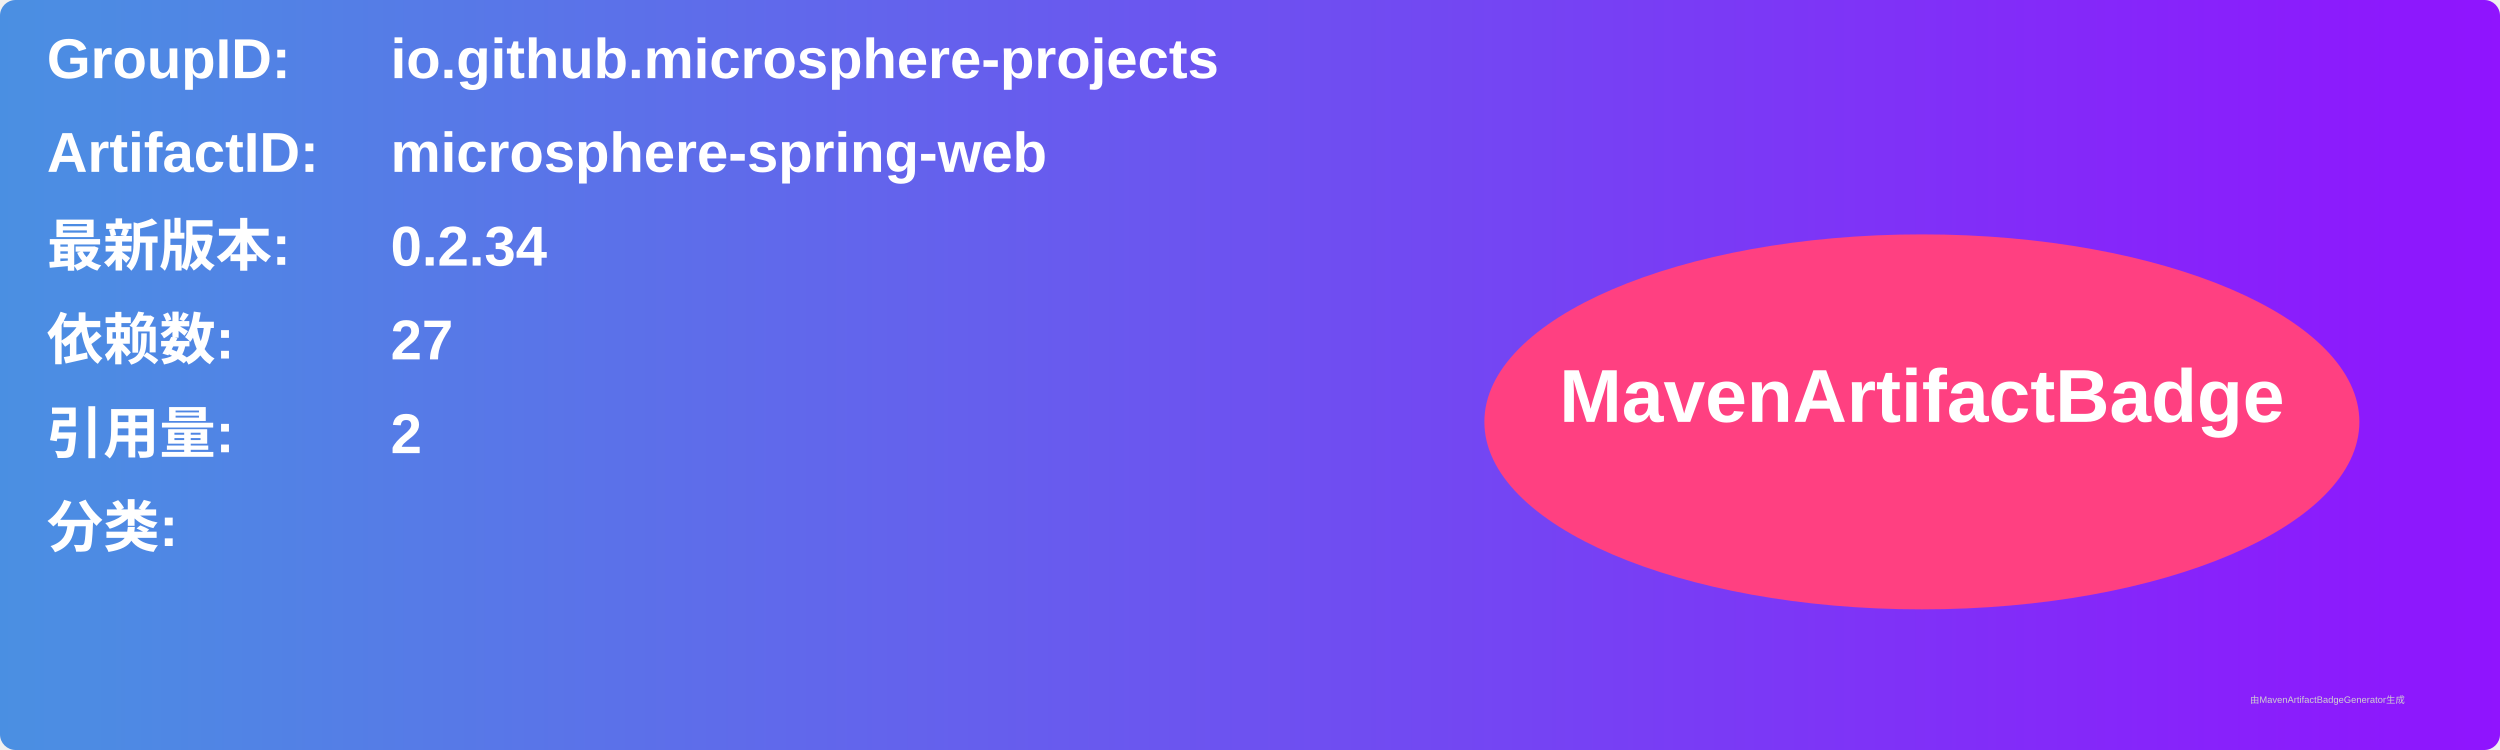
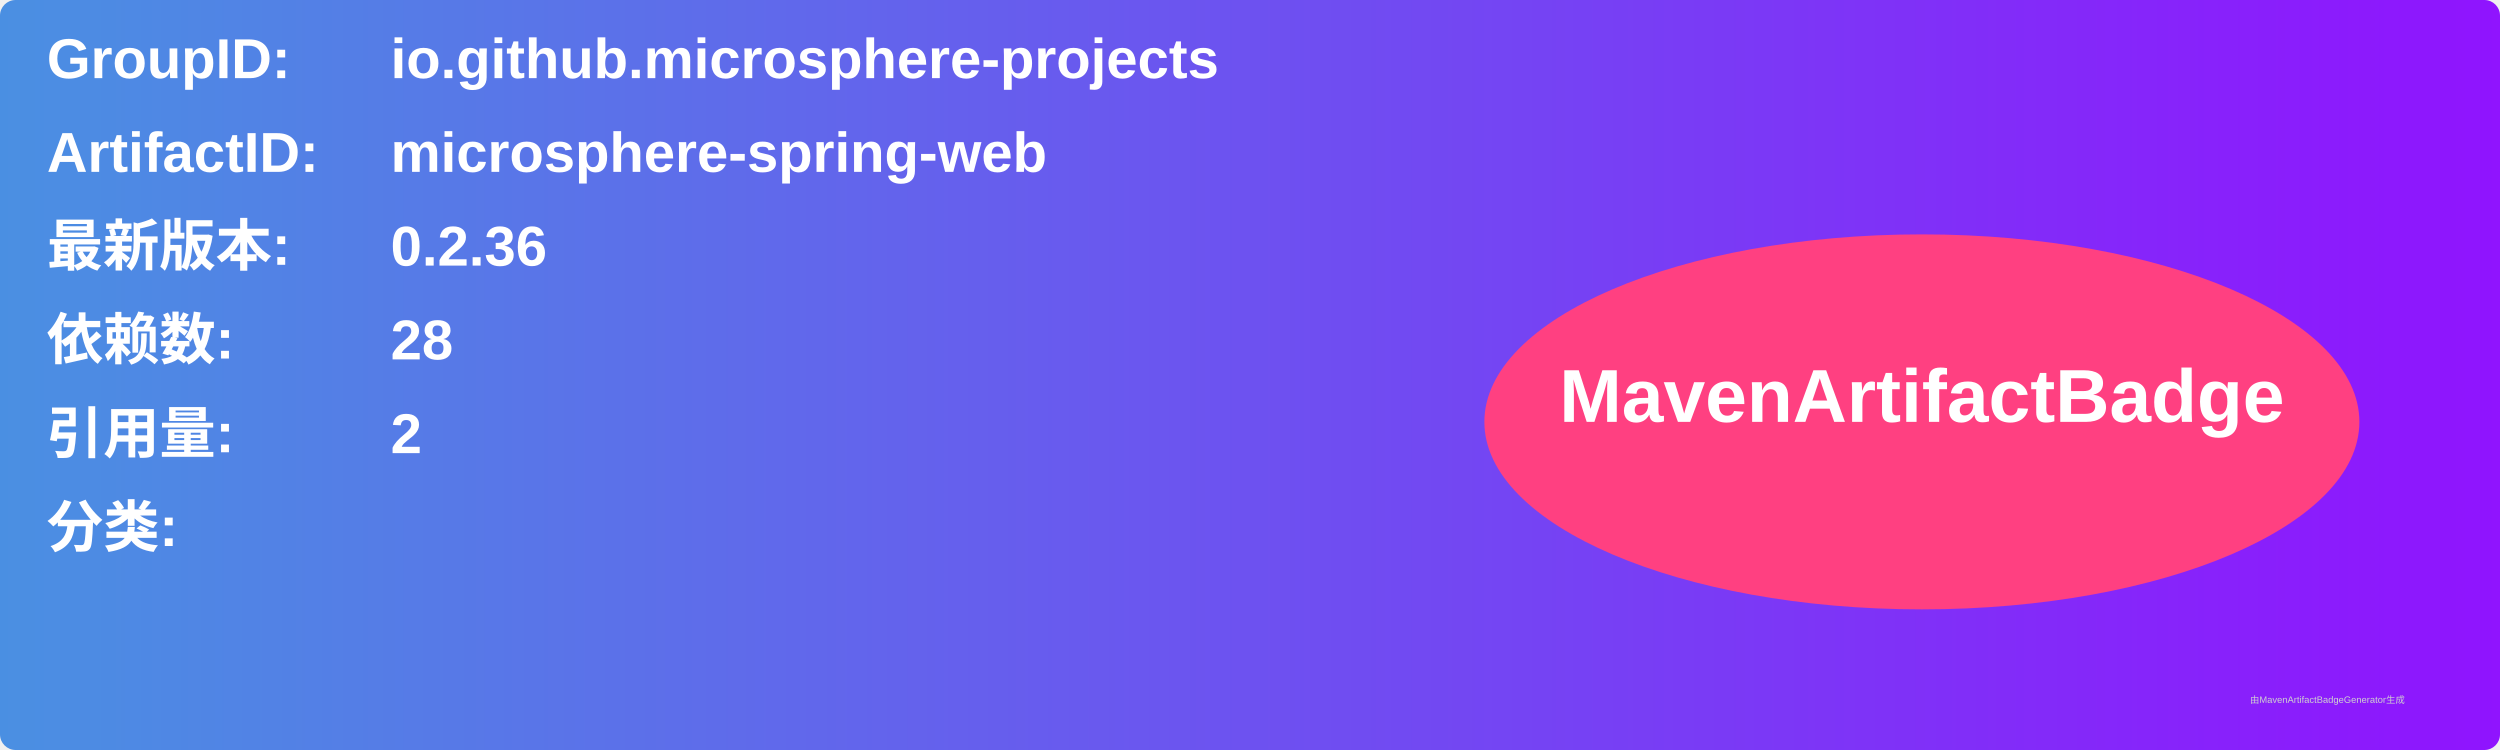
<svg xmlns="http://www.w3.org/2000/svg" width="800" height="240" viewBox="0 0 800 240">
  <linearGradient id="grad" x1="0%" y1="0%" x2="100%" y2="0%">
    <stop offset="0%" stop-color="#4a90e2" />
    <stop offset="100%" stop-color="#9013fe" />
  </linearGradient>
  <rect width="100%" height="100%" rx="5" ry="5" fill="url(#grad)" />
  <g transform="translate(15, 15)">
    <text x="0" y="10" font-family="Arial" font-size="18" fill="white" font-weight="bold" width="260">GroupID:</text>
    <text x="110" y="10" font-family="Arial" font-size="18" fill="white" font-weight="bold" width="460">io.github.microsphere-projects</text>
    <text x="0" y="40" font-family="Arial" font-size="18" fill="white" font-weight="bold" width="260">ArtifactID:</text>
    <text x="110" y="40" font-family="Arial" font-size="18" fill="white" font-weight="bold" width="460">microsphere-spring-web</text>
    <text x="0" y="70" font-family="Arial" font-size="18" fill="white" font-weight="bold">最新版本:</text>
    <text x="110" y="70" font-family="Arial" font-size="18" fill="white" font-weight="bold">
-       <tspan font-weight="bold">0.2.34</tspan>
+       <tspan font-weight="bold">0.2.36</tspan>
    </text>
    <text x="0" y="100" font-family="Arial" font-size="18" fill="white" font-weight="bold">依赖数: </text>
    <text x="110" y="100" font-family="Arial" font-size="18" fill="white">
-       <tspan font-weight="bold">27</tspan>
+       <tspan font-weight="bold">28</tspan>
    </text>
    <text x="0" y="130" font-family="Arial" font-size="18" fill="white" font-weight="bold">引用量: </text>
    <text x="110" y="130" font-family="Arial" font-size="18" fill="white">
      <tspan font-weight="bold">2</tspan>
    </text>
    <text x="0" y="160" font-family="Arial" font-size="18" fill="white" font-weight="bold">分类:</text>
    <text x="10" y="190" font-family="Arial" font-size="10" fill="white">
      <tspan font-weight="bold" />
    </text>
    <ellipse cx="600" cy="120" rx="140" ry="60" fill="#ff4081" />
    <text x="600" y="120" text-anchor="middle" font-family="Arial" font-size="24" fill="white" font-weight="bold">MavenArtifactBadge</text>
  </g>
  <text x="720" y="225" font-family="Arial" font-size="3" fill="#d0d0d0">由MavenArtifactBadgeGenerator生成</text>
</svg>
